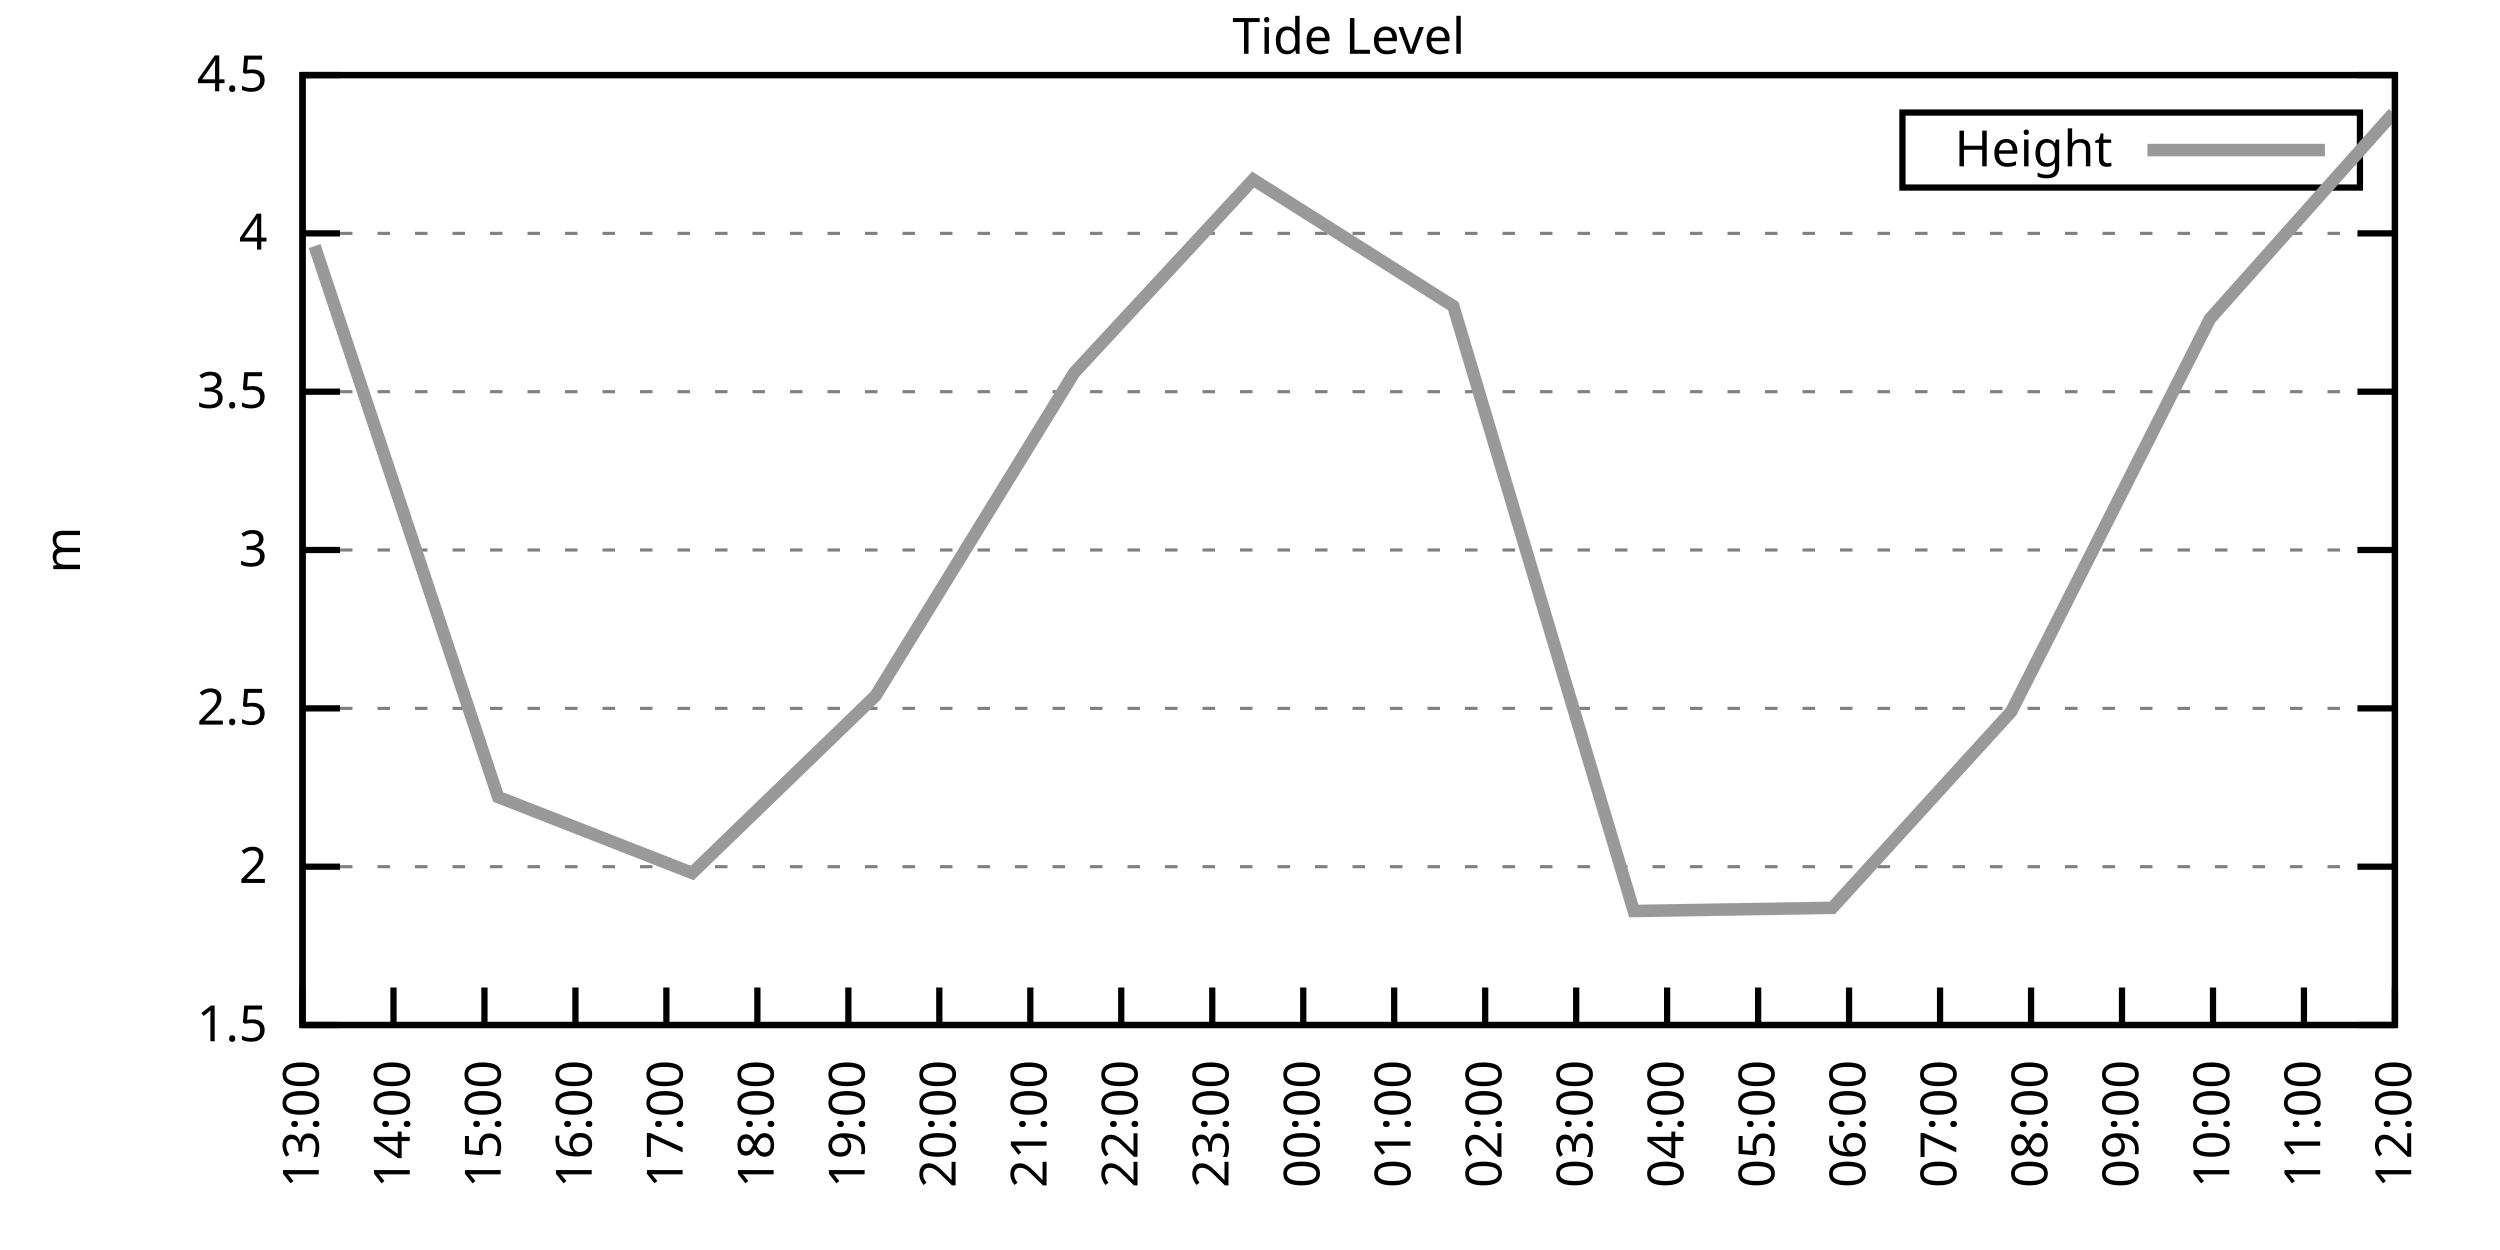
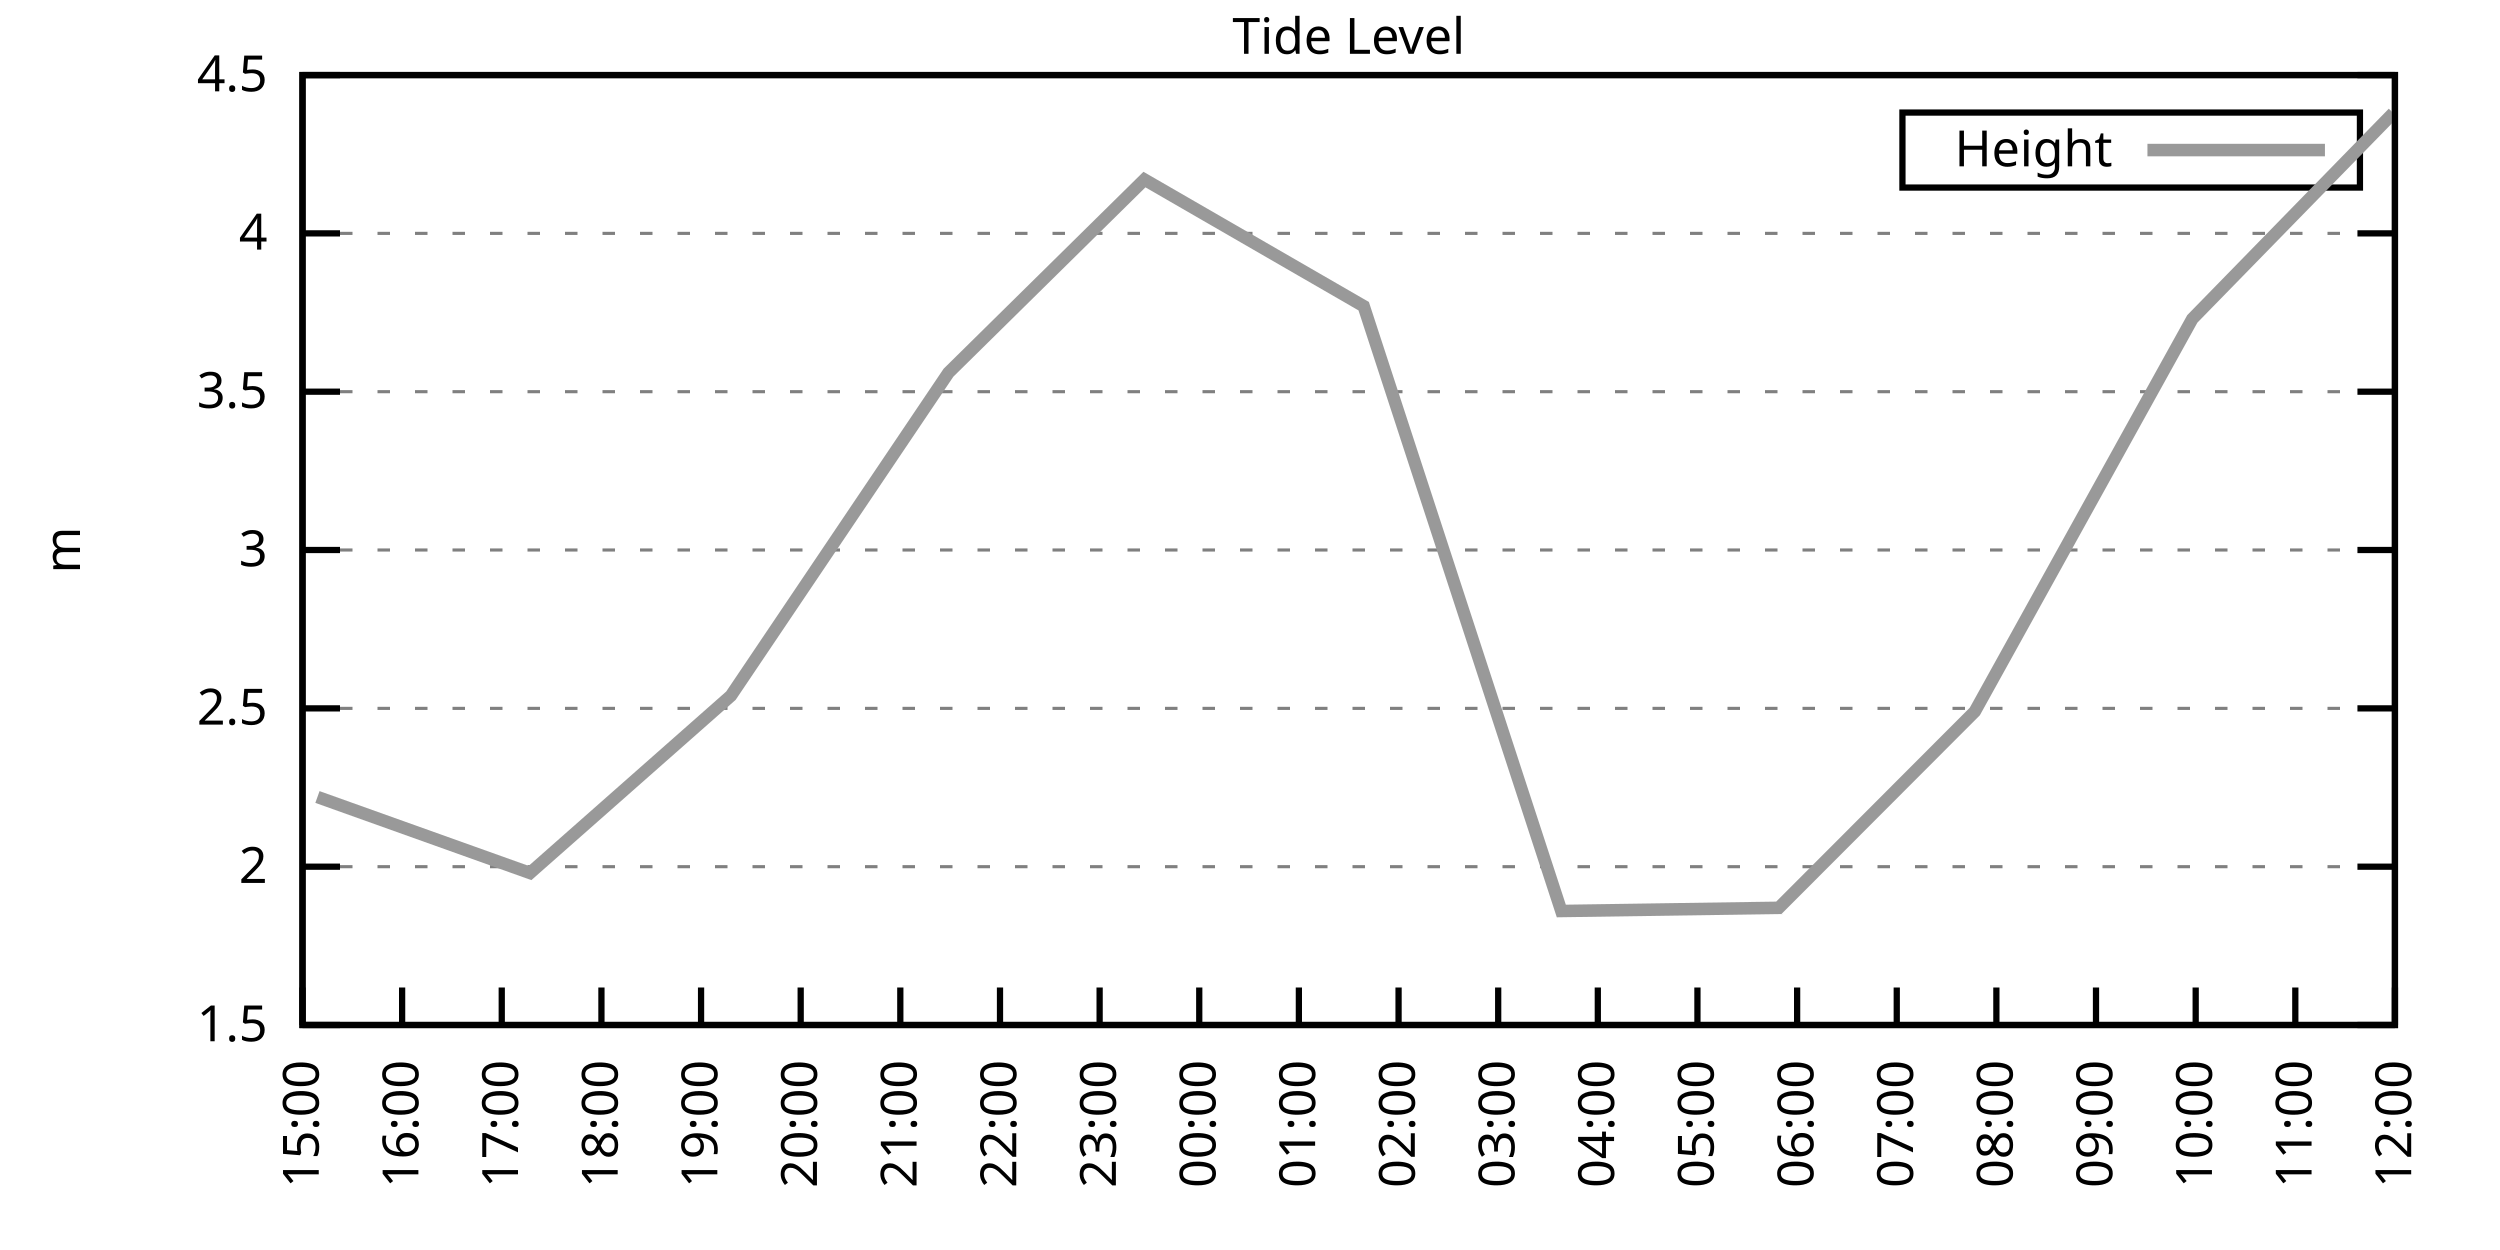
<svg xmlns="http://www.w3.org/2000/svg" xmlns:xlink="http://www.w3.org/1999/xlink" width="400" height="200" viewBox="0 0 400 200">
  <g id="gnuplot_canvas">
    <rect x="0" y="0" width="400" height="200" fill="none" />
    <defs>
      <circle id="gpDot" r="0.5" stroke-width="0.5" stroke="currentColor" />
      <path id="gpPt0" stroke-width="0.333" stroke="currentColor" d="M-1,0 h2 M0,-1 v2" />
      <path id="gpPt1" stroke-width="0.333" stroke="currentColor" d="M-1,-1 L1,1 M1,-1 L-1,1" />
      <path id="gpPt2" stroke-width="0.333" stroke="currentColor" d="M-1,0 L1,0 M0,-1 L0,1 M-1,-1 L1,1 M-1,1 L1,-1" />
      <rect id="gpPt3" stroke-width="0.333" stroke="currentColor" x="-1" y="-1" width="2" height="2" />
      <rect id="gpPt4" stroke-width="0.333" stroke="currentColor" fill="currentColor" x="-1" y="-1" width="2" height="2" />
      <circle id="gpPt5" stroke-width="0.333" stroke="currentColor" cx="0" cy="0" r="1" />
      <use xlink:href="#gpPt5" id="gpPt6" fill="currentColor" stroke="none" />
      <path id="gpPt7" stroke-width="0.333" stroke="currentColor" d="M0,-1.33 L-1.33,0.67 L1.33,0.67 z" />
      <use xlink:href="#gpPt7" id="gpPt8" fill="currentColor" stroke="none" />
      <use xlink:href="#gpPt7" id="gpPt9" stroke="currentColor" transform="rotate(180)" />
      <use xlink:href="#gpPt9" id="gpPt10" fill="currentColor" stroke="none" />
      <use xlink:href="#gpPt3" id="gpPt11" stroke="currentColor" transform="rotate(45)" />
      <use xlink:href="#gpPt11" id="gpPt12" fill="currentColor" stroke="none" />
      <path id="gpPt13" stroke-width="0.333" stroke="currentColor" d="M0,1.330 L1.265,0.411 L0.782,-1.067 L-0.782,-1.076 L-1.265,0.411 z" />
      <use xlink:href="#gpPt13" id="gpPt14" fill="currentColor" stroke="none" />
      <filter id="textbox" filterUnits="objectBoundingBox" x="0" y="0" height="1" width="1">
        <feFlood flood-color="white" flood-opacity="1" result="bgnd" />
        <feComposite in="SourceGraphic" in2="bgnd" operator="atop" />
      </filter>
      <filter id="greybox" filterUnits="objectBoundingBox" x="0" y="0" height="1" width="1">
        <feFlood flood-color="lightgrey" flood-opacity="1" result="grey" />
        <feComposite in="SourceGraphic" in2="grey" operator="atop" />
      </filter>
    </defs>
    <g fill="none" color="white" stroke="currentColor" stroke-width="1.00" stroke-linecap="butt" stroke-linejoin="miter">
</g>
    <g fill="none" color="black" stroke="currentColor" stroke-width="1.00" stroke-linecap="butt" stroke-linejoin="miter">
      <g stroke="none" shape-rendering="crispEdges">
        <polygon fill="rgb(255, 255, 255)" points="48.40,164.00 383.18,164.00 383.18,12.02 48.40,12.02 " />
      </g>
    </g>
    <g fill="none" color="black" stroke="currentColor" stroke-width="1.00" stroke-linecap="butt" stroke-linejoin="miter">
</g>
    <g fill="none" color="black" stroke="black" stroke-width="0.50" stroke-linecap="butt" stroke-linejoin="miter">
</g>
    <g fill="none" color="gray" stroke="currentColor" stroke-width="0.50" stroke-linecap="butt" stroke-linejoin="miter">
      <path stroke="gray" stroke-dasharray="2,4" class="gridline" d="M48.40,164.00 L383.19,164.00  " />
    </g>
    <g fill="none" color="gray" stroke="gray" stroke-width="1.00" stroke-linecap="butt" stroke-linejoin="miter">
</g>
    <g fill="none" color="black" stroke="currentColor" stroke-width="1.00" stroke-linecap="butt" stroke-linejoin="miter">
      <path stroke="black" d="M48.40,164.00 L54.40,164.00 M383.19,164.00 L377.19,164.00  " />
      <g transform="translate(42.80,166.60)" stroke="none" fill="black" font-family="Sans" font-size="8.00" text-anchor="end">
        <text>
          <tspan font-family="Sans"> 1.5</tspan>
        </text>
      </g>
    </g>
    <g fill="none" color="black" stroke="currentColor" stroke-width="1.00" stroke-linecap="butt" stroke-linejoin="miter">
</g>
    <g fill="none" color="black" stroke="black" stroke-width="0.50" stroke-linecap="butt" stroke-linejoin="miter">
</g>
    <g fill="none" color="gray" stroke="currentColor" stroke-width="0.50" stroke-linecap="butt" stroke-linejoin="miter">
      <path stroke="gray" stroke-dasharray="2,4" class="gridline" d="M48.40,138.67 L383.19,138.67  " />
    </g>
    <g fill="none" color="gray" stroke="gray" stroke-width="1.00" stroke-linecap="butt" stroke-linejoin="miter">
</g>
    <g fill="none" color="black" stroke="currentColor" stroke-width="1.00" stroke-linecap="butt" stroke-linejoin="miter">
      <path stroke="black" d="M48.40,138.67 L54.40,138.67 M383.19,138.67 L377.19,138.67  " />
      <g transform="translate(42.80,141.27)" stroke="none" fill="black" font-family="Sans" font-size="8.00" text-anchor="end">
        <text>
          <tspan font-family="Sans"> 2</tspan>
        </text>
      </g>
    </g>
    <g fill="none" color="black" stroke="currentColor" stroke-width="1.00" stroke-linecap="butt" stroke-linejoin="miter">
</g>
    <g fill="none" color="black" stroke="black" stroke-width="0.50" stroke-linecap="butt" stroke-linejoin="miter">
</g>
    <g fill="none" color="gray" stroke="currentColor" stroke-width="0.50" stroke-linecap="butt" stroke-linejoin="miter">
      <path stroke="gray" stroke-dasharray="2,4" class="gridline" d="M48.40,113.34 L383.19,113.34  " />
    </g>
    <g fill="none" color="gray" stroke="gray" stroke-width="1.00" stroke-linecap="butt" stroke-linejoin="miter">
</g>
    <g fill="none" color="black" stroke="currentColor" stroke-width="1.00" stroke-linecap="butt" stroke-linejoin="miter">
      <path stroke="black" d="M48.40,113.34 L54.40,113.34 M383.19,113.34 L377.19,113.34  " />
      <g transform="translate(42.80,115.94)" stroke="none" fill="black" font-family="Sans" font-size="8.00" text-anchor="end">
        <text>
          <tspan font-family="Sans"> 2.5</tspan>
        </text>
      </g>
    </g>
    <g fill="none" color="black" stroke="currentColor" stroke-width="1.00" stroke-linecap="butt" stroke-linejoin="miter">
</g>
    <g fill="none" color="black" stroke="black" stroke-width="0.50" stroke-linecap="butt" stroke-linejoin="miter">
</g>
    <g fill="none" color="gray" stroke="currentColor" stroke-width="0.50" stroke-linecap="butt" stroke-linejoin="miter">
      <path stroke="gray" stroke-dasharray="2,4" class="gridline" d="M48.40,88.00 L383.19,88.00  " />
    </g>
    <g fill="none" color="gray" stroke="gray" stroke-width="1.00" stroke-linecap="butt" stroke-linejoin="miter">
</g>
    <g fill="none" color="black" stroke="currentColor" stroke-width="1.00" stroke-linecap="butt" stroke-linejoin="miter">
      <path stroke="black" d="M48.40,88.00 L54.40,88.00 M383.19,88.00 L377.19,88.00  " />
      <g transform="translate(42.80,90.60)" stroke="none" fill="black" font-family="Sans" font-size="8.00" text-anchor="end">
        <text>
          <tspan font-family="Sans"> 3</tspan>
        </text>
      </g>
    </g>
    <g fill="none" color="black" stroke="currentColor" stroke-width="1.00" stroke-linecap="butt" stroke-linejoin="miter">
</g>
    <g fill="none" color="black" stroke="black" stroke-width="0.50" stroke-linecap="butt" stroke-linejoin="miter">
</g>
    <g fill="none" color="gray" stroke="currentColor" stroke-width="0.50" stroke-linecap="butt" stroke-linejoin="miter">
      <path stroke="gray" stroke-dasharray="2,4" class="gridline" d="M48.40,62.67 L383.19,62.67  " />
    </g>
    <g fill="none" color="gray" stroke="gray" stroke-width="1.00" stroke-linecap="butt" stroke-linejoin="miter">
</g>
    <g fill="none" color="black" stroke="currentColor" stroke-width="1.00" stroke-linecap="butt" stroke-linejoin="miter">
      <path stroke="black" d="M48.40,62.67 L54.40,62.67 M383.19,62.67 L377.19,62.67  " />
      <g transform="translate(42.80,65.27)" stroke="none" fill="black" font-family="Sans" font-size="8.00" text-anchor="end">
        <text>
          <tspan font-family="Sans"> 3.5</tspan>
        </text>
      </g>
    </g>
    <g fill="none" color="black" stroke="currentColor" stroke-width="1.00" stroke-linecap="butt" stroke-linejoin="miter">
</g>
    <g fill="none" color="black" stroke="black" stroke-width="0.50" stroke-linecap="butt" stroke-linejoin="miter">
</g>
    <g fill="none" color="gray" stroke="currentColor" stroke-width="0.50" stroke-linecap="butt" stroke-linejoin="miter">
      <path stroke="gray" stroke-dasharray="2,4" class="gridline" d="M48.40,37.34 L383.19,37.34  " />
    </g>
    <g fill="none" color="gray" stroke="gray" stroke-width="1.00" stroke-linecap="butt" stroke-linejoin="miter">
</g>
    <g fill="none" color="black" stroke="currentColor" stroke-width="1.00" stroke-linecap="butt" stroke-linejoin="miter">
      <path stroke="black" d="M48.40,37.34 L54.40,37.34 M383.19,37.34 L377.19,37.34  " />
      <g transform="translate(42.80,39.94)" stroke="none" fill="black" font-family="Sans" font-size="8.00" text-anchor="end">
        <text>
          <tspan font-family="Sans"> 4</tspan>
        </text>
      </g>
    </g>
    <g fill="none" color="black" stroke="currentColor" stroke-width="1.00" stroke-linecap="butt" stroke-linejoin="miter">
</g>
    <g fill="none" color="black" stroke="black" stroke-width="0.50" stroke-linecap="butt" stroke-linejoin="miter">
</g>
    <g fill="none" color="gray" stroke="currentColor" stroke-width="0.50" stroke-linecap="butt" stroke-linejoin="miter">
      <path stroke="gray" stroke-dasharray="2,4" class="gridline" d="M48.40,12.01 L383.19,12.01  " />
    </g>
    <g fill="none" color="gray" stroke="gray" stroke-width="1.00" stroke-linecap="butt" stroke-linejoin="miter">
</g>
    <g fill="none" color="black" stroke="currentColor" stroke-width="1.00" stroke-linecap="butt" stroke-linejoin="miter">
      <path stroke="black" d="M48.40,12.01 L54.40,12.01 M383.19,12.01 L377.19,12.01  " />
      <g transform="translate(42.80,14.61)" stroke="none" fill="black" font-family="Sans" font-size="8.00" text-anchor="end">
        <text>
          <tspan font-family="Sans"> 4.5</tspan>
        </text>
      </g>
    </g>
    <g fill="none" color="black" stroke="currentColor" stroke-width="1.00" stroke-linecap="butt" stroke-linejoin="miter">
      <path stroke="black" d="M48.40,164.00 L48.40,158.00  " />
      <g transform="translate(51.00,169.60) rotate(270.00)" stroke="none" fill="black" font-family="Sans" font-size="8.00" text-anchor="end">
        <text>
-           <tspan font-family="Sans">13:00</tspan>
-         </text>
-       </g>
-     </g>
-     <g fill="none" color="black" stroke="currentColor" stroke-width="1.00" stroke-linecap="butt" stroke-linejoin="miter">
-       <path stroke="black" d="M62.96,164.00 L62.96,158.00  " />
-       <g transform="translate(65.56,169.60) rotate(270.00)" stroke="none" fill="black" font-family="Sans" font-size="8.00" text-anchor="end">
-         <text>
-           <tspan font-family="Sans">14:00</tspan>
-         </text>
-       </g>
-     </g>
-     <g fill="none" color="black" stroke="currentColor" stroke-width="1.00" stroke-linecap="butt" stroke-linejoin="miter">
-       <path stroke="black" d="M77.51,164.00 L77.51,158.00  " />
-       <g transform="translate(80.11,169.60) rotate(270.00)" stroke="none" fill="black" font-family="Sans" font-size="8.00" text-anchor="end">
-         <text>
          <tspan font-family="Sans">15:00</tspan>
        </text>
      </g>
    </g>
    <g fill="none" color="black" stroke="currentColor" stroke-width="1.00" stroke-linecap="butt" stroke-linejoin="miter">
-       <path stroke="black" d="M92.07,164.00 L92.07,158.00  " />
-       <g transform="translate(94.67,169.60) rotate(270.00)" stroke="none" fill="black" font-family="Sans" font-size="8.00" text-anchor="end">
+       <path stroke="black" d="M64.34,164.00 L64.34,158.00  " />
+       <g transform="translate(66.94,169.60) rotate(270.00)" stroke="none" fill="black" font-family="Sans" font-size="8.00" text-anchor="end">
        <text>
          <tspan font-family="Sans">16:00</tspan>
        </text>
      </g>
    </g>
    <g fill="none" color="black" stroke="currentColor" stroke-width="1.00" stroke-linecap="butt" stroke-linejoin="miter">
-       <path stroke="black" d="M106.62,164.00 L106.62,158.00  " />
-       <g transform="translate(109.22,169.60) rotate(270.00)" stroke="none" fill="black" font-family="Sans" font-size="8.00" text-anchor="end">
+       <path stroke="black" d="M80.28,164.00 L80.28,158.00  " />
+       <g transform="translate(82.88,169.60) rotate(270.00)" stroke="none" fill="black" font-family="Sans" font-size="8.00" text-anchor="end">
        <text>
          <tspan font-family="Sans">17:00</tspan>
        </text>
      </g>
    </g>
    <g fill="none" color="black" stroke="currentColor" stroke-width="1.00" stroke-linecap="butt" stroke-linejoin="miter">
-       <path stroke="black" d="M121.18,164.00 L121.18,158.00  " />
-       <g transform="translate(123.78,169.60) rotate(270.00)" stroke="none" fill="black" font-family="Sans" font-size="8.00" text-anchor="end">
+       <path stroke="black" d="M96.23,164.00 L96.23,158.00  " />
+       <g transform="translate(98.83,169.60) rotate(270.00)" stroke="none" fill="black" font-family="Sans" font-size="8.00" text-anchor="end">
        <text>
          <tspan font-family="Sans">18:00</tspan>
        </text>
      </g>
    </g>
    <g fill="none" color="black" stroke="currentColor" stroke-width="1.00" stroke-linecap="butt" stroke-linejoin="miter">
-       <path stroke="black" d="M135.74,164.00 L135.74,158.00  " />
-       <g transform="translate(138.34,169.60) rotate(270.00)" stroke="none" fill="black" font-family="Sans" font-size="8.00" text-anchor="end">
+       <path stroke="black" d="M112.17,164.00 L112.17,158.00  " />
+       <g transform="translate(114.77,169.60) rotate(270.00)" stroke="none" fill="black" font-family="Sans" font-size="8.00" text-anchor="end">
        <text>
          <tspan font-family="Sans">19:00</tspan>
        </text>
      </g>
    </g>
    <g fill="none" color="black" stroke="currentColor" stroke-width="1.00" stroke-linecap="butt" stroke-linejoin="miter">
-       <path stroke="black" d="M150.29,164.00 L150.29,158.00  " />
-       <g transform="translate(152.89,169.60) rotate(270.00)" stroke="none" fill="black" font-family="Sans" font-size="8.00" text-anchor="end">
+       <path stroke="black" d="M128.11,164.00 L128.11,158.00  " />
+       <g transform="translate(130.71,169.60) rotate(270.00)" stroke="none" fill="black" font-family="Sans" font-size="8.00" text-anchor="end">
        <text>
          <tspan font-family="Sans">20:00</tspan>
        </text>
      </g>
    </g>
    <g fill="none" color="black" stroke="currentColor" stroke-width="1.00" stroke-linecap="butt" stroke-linejoin="miter">
-       <path stroke="black" d="M164.85,164.00 L164.85,158.00  " />
-       <g transform="translate(167.45,169.60) rotate(270.00)" stroke="none" fill="black" font-family="Sans" font-size="8.00" text-anchor="end">
+       <path stroke="black" d="M144.05,164.00 L144.05,158.00  " />
+       <g transform="translate(146.65,169.60) rotate(270.00)" stroke="none" fill="black" font-family="Sans" font-size="8.00" text-anchor="end">
        <text>
          <tspan font-family="Sans">21:00</tspan>
        </text>
      </g>
    </g>
    <g fill="none" color="black" stroke="currentColor" stroke-width="1.00" stroke-linecap="butt" stroke-linejoin="miter">
-       <path stroke="black" d="M179.40,164.00 L179.40,158.00  " />
-       <g transform="translate(182.00,169.60) rotate(270.00)" stroke="none" fill="black" font-family="Sans" font-size="8.00" text-anchor="end">
+       <path stroke="black" d="M160.00,164.00 L160.00,158.00  " />
+       <g transform="translate(162.60,169.60) rotate(270.00)" stroke="none" fill="black" font-family="Sans" font-size="8.00" text-anchor="end">
        <text>
          <tspan font-family="Sans">22:00</tspan>
        </text>
      </g>
    </g>
    <g fill="none" color="black" stroke="currentColor" stroke-width="1.00" stroke-linecap="butt" stroke-linejoin="miter">
-       <path stroke="black" d="M193.96,164.00 L193.96,158.00  " />
-       <g transform="translate(196.56,169.60) rotate(270.00)" stroke="none" fill="black" font-family="Sans" font-size="8.00" text-anchor="end">
+       <path stroke="black" d="M175.94,164.00 L175.94,158.00  " />
+       <g transform="translate(178.54,169.60) rotate(270.00)" stroke="none" fill="black" font-family="Sans" font-size="8.00" text-anchor="end">
        <text>
          <tspan font-family="Sans">23:00</tspan>
        </text>
      </g>
    </g>
    <g fill="none" color="black" stroke="currentColor" stroke-width="1.00" stroke-linecap="butt" stroke-linejoin="miter">
-       <path stroke="black" d="M208.52,164.00 L208.52,158.00  " />
-       <g transform="translate(211.12,169.60) rotate(270.00)" stroke="none" fill="black" font-family="Sans" font-size="8.00" text-anchor="end">
+       <path stroke="black" d="M191.88,164.00 L191.88,158.00  " />
+       <g transform="translate(194.48,169.60) rotate(270.00)" stroke="none" fill="black" font-family="Sans" font-size="8.00" text-anchor="end">
        <text>
          <tspan font-family="Sans">00:00</tspan>
        </text>
      </g>
    </g>
    <g fill="none" color="black" stroke="currentColor" stroke-width="1.00" stroke-linecap="butt" stroke-linejoin="miter">
-       <path stroke="black" d="M223.07,164.00 L223.07,158.00  " />
-       <g transform="translate(225.67,169.60) rotate(270.00)" stroke="none" fill="black" font-family="Sans" font-size="8.00" text-anchor="end">
+       <path stroke="black" d="M207.82,164.00 L207.82,158.00  " />
+       <g transform="translate(210.42,169.60) rotate(270.00)" stroke="none" fill="black" font-family="Sans" font-size="8.00" text-anchor="end">
        <text>
          <tspan font-family="Sans">01:00</tspan>
        </text>
      </g>
    </g>
    <g fill="none" color="black" stroke="currentColor" stroke-width="1.00" stroke-linecap="butt" stroke-linejoin="miter">
-       <path stroke="black" d="M237.63,164.00 L237.63,158.00  " />
-       <g transform="translate(240.23,169.60) rotate(270.00)" stroke="none" fill="black" font-family="Sans" font-size="8.00" text-anchor="end">
+       <path stroke="black" d="M223.77,164.00 L223.77,158.00  " />
+       <g transform="translate(226.37,169.60) rotate(270.00)" stroke="none" fill="black" font-family="Sans" font-size="8.00" text-anchor="end">
        <text>
          <tspan font-family="Sans">02:00</tspan>
        </text>
      </g>
    </g>
    <g fill="none" color="black" stroke="currentColor" stroke-width="1.00" stroke-linecap="butt" stroke-linejoin="miter">
-       <path stroke="black" d="M252.19,164.00 L252.19,158.00  " />
-       <g transform="translate(254.79,169.60) rotate(270.00)" stroke="none" fill="black" font-family="Sans" font-size="8.00" text-anchor="end">
+       <path stroke="black" d="M239.71,164.00 L239.71,158.00  " />
+       <g transform="translate(242.31,169.60) rotate(270.00)" stroke="none" fill="black" font-family="Sans" font-size="8.00" text-anchor="end">
        <text>
          <tspan font-family="Sans">03:00</tspan>
        </text>
      </g>
    </g>
    <g fill="none" color="black" stroke="currentColor" stroke-width="1.00" stroke-linecap="butt" stroke-linejoin="miter">
-       <path stroke="black" d="M266.74,164.00 L266.74,158.00  " />
-       <g transform="translate(269.34,169.60) rotate(270.00)" stroke="none" fill="black" font-family="Sans" font-size="8.00" text-anchor="end">
+       <path stroke="black" d="M255.65,164.00 L255.65,158.00  " />
+       <g transform="translate(258.25,169.60) rotate(270.00)" stroke="none" fill="black" font-family="Sans" font-size="8.00" text-anchor="end">
        <text>
          <tspan font-family="Sans">04:00</tspan>
        </text>
      </g>
    </g>
    <g fill="none" color="black" stroke="currentColor" stroke-width="1.00" stroke-linecap="butt" stroke-linejoin="miter">
-       <path stroke="black" d="M281.30,164.00 L281.30,158.00  " />
-       <g transform="translate(283.90,169.60) rotate(270.00)" stroke="none" fill="black" font-family="Sans" font-size="8.00" text-anchor="end">
+       <path stroke="black" d="M271.59,164.00 L271.59,158.00  " />
+       <g transform="translate(274.19,169.60) rotate(270.00)" stroke="none" fill="black" font-family="Sans" font-size="8.00" text-anchor="end">
        <text>
          <tspan font-family="Sans">05:00</tspan>
        </text>
      </g>
    </g>
    <g fill="none" color="black" stroke="currentColor" stroke-width="1.00" stroke-linecap="butt" stroke-linejoin="miter">
-       <path stroke="black" d="M295.85,164.00 L295.85,158.00  " />
-       <g transform="translate(298.45,169.60) rotate(270.00)" stroke="none" fill="black" font-family="Sans" font-size="8.00" text-anchor="end">
+       <path stroke="black" d="M287.54,164.00 L287.54,158.00  " />
+       <g transform="translate(290.14,169.60) rotate(270.00)" stroke="none" fill="black" font-family="Sans" font-size="8.00" text-anchor="end">
        <text>
          <tspan font-family="Sans">06:00</tspan>
        </text>
      </g>
    </g>
    <g fill="none" color="black" stroke="currentColor" stroke-width="1.00" stroke-linecap="butt" stroke-linejoin="miter">
-       <path stroke="black" d="M310.41,164.00 L310.41,158.00  " />
-       <g transform="translate(313.01,169.60) rotate(270.00)" stroke="none" fill="black" font-family="Sans" font-size="8.00" text-anchor="end">
+       <path stroke="black" d="M303.48,164.00 L303.48,158.00  " />
+       <g transform="translate(306.08,169.60) rotate(270.00)" stroke="none" fill="black" font-family="Sans" font-size="8.00" text-anchor="end">
        <text>
          <tspan font-family="Sans">07:00</tspan>
        </text>
      </g>
    </g>
    <g fill="none" color="black" stroke="currentColor" stroke-width="1.00" stroke-linecap="butt" stroke-linejoin="miter">
-       <path stroke="black" d="M324.97,164.00 L324.97,158.00  " />
-       <g transform="translate(327.57,169.60) rotate(270.00)" stroke="none" fill="black" font-family="Sans" font-size="8.00" text-anchor="end">
+       <path stroke="black" d="M319.42,164.00 L319.42,158.00  " />
+       <g transform="translate(322.02,169.60) rotate(270.00)" stroke="none" fill="black" font-family="Sans" font-size="8.00" text-anchor="end">
        <text>
          <tspan font-family="Sans">08:00</tspan>
        </text>
      </g>
    </g>
    <g fill="none" color="black" stroke="currentColor" stroke-width="1.00" stroke-linecap="butt" stroke-linejoin="miter">
-       <path stroke="black" d="M339.52,164.00 L339.52,158.00  " />
-       <g transform="translate(342.12,169.60) rotate(270.00)" stroke="none" fill="black" font-family="Sans" font-size="8.00" text-anchor="end">
+       <path stroke="black" d="M335.36,164.00 L335.36,158.00  " />
+       <g transform="translate(337.96,169.60) rotate(270.00)" stroke="none" fill="black" font-family="Sans" font-size="8.00" text-anchor="end">
        <text>
          <tspan font-family="Sans">09:00</tspan>
        </text>
      </g>
    </g>
    <g fill="none" color="black" stroke="currentColor" stroke-width="1.00" stroke-linecap="butt" stroke-linejoin="miter">
-       <path stroke="black" d="M354.08,164.00 L354.08,158.00  " />
-       <g transform="translate(356.68,169.60) rotate(270.00)" stroke="none" fill="black" font-family="Sans" font-size="8.00" text-anchor="end">
+       <path stroke="black" d="M351.31,164.00 L351.31,158.00  " />
+       <g transform="translate(353.91,169.60) rotate(270.00)" stroke="none" fill="black" font-family="Sans" font-size="8.00" text-anchor="end">
        <text>
          <tspan font-family="Sans">10:00</tspan>
        </text>
      </g>
    </g>
    <g fill="none" color="black" stroke="currentColor" stroke-width="1.00" stroke-linecap="butt" stroke-linejoin="miter">
-       <path stroke="black" d="M368.63,164.00 L368.63,158.00  " />
-       <g transform="translate(371.23,169.60) rotate(270.00)" stroke="none" fill="black" font-family="Sans" font-size="8.00" text-anchor="end">
+       <path stroke="black" d="M367.25,164.00 L367.25,158.00  " />
+       <g transform="translate(369.85,169.60) rotate(270.00)" stroke="none" fill="black" font-family="Sans" font-size="8.00" text-anchor="end">
        <text>
          <tspan font-family="Sans">11:00</tspan>
        </text>
      </g>
    </g>
    <g fill="none" color="black" stroke="currentColor" stroke-width="1.00" stroke-linecap="butt" stroke-linejoin="miter">
      <path stroke="black" d="M383.19,164.00 L383.19,158.00  " />
      <g transform="translate(385.79,169.60) rotate(270.00)" stroke="none" fill="black" font-family="Sans" font-size="8.00" text-anchor="end">
        <text>
          <tspan font-family="Sans">12:00</tspan>
        </text>
      </g>
    </g>
    <g fill="none" color="black" stroke="currentColor" stroke-width="1.00" stroke-linecap="butt" stroke-linejoin="miter">
</g>
    <g fill="none" color="black" stroke="currentColor" stroke-width="1.00" stroke-linecap="butt" stroke-linejoin="miter">
      <path stroke="black" d="M48.40,12.01 L48.40,164.00 L383.19,164.00 L383.19,12.01 L48.40,12.01 Z  " />
    </g>
    <g fill="none" color="black" stroke="currentColor" stroke-width="1.00" stroke-linecap="butt" stroke-linejoin="miter">
</g>
    <g fill="none" color="black" stroke="currentColor" stroke-width="1.00" stroke-linecap="butt" stroke-linejoin="miter">
      <path stroke="black" d="M304.39,30.01 L304.39,18.01 L377.59,18.01 L377.59,30.01 L304.39,30.01 Z  " />
    </g>
    <g id="Tide_level_plot_1">
      <g fill="none" color="white" stroke="black" stroke-width="2.00" stroke-linecap="butt" stroke-linejoin="miter">
</g>
      <g fill="none" color="black" stroke="currentColor" stroke-width="2.00" stroke-linecap="butt" stroke-linejoin="miter">
        <g transform="translate(337.99,26.61)" stroke="none" fill="black" font-family="Sans" font-size="8.00" text-anchor="end">
          <text>
            <tspan font-family="Sans">Height</tspan>
          </text>
        </g>
      </g>
      <g fill="none" color="black" stroke="currentColor" stroke-width="2.00" stroke-linecap="butt" stroke-linejoin="miter">
-         <path stroke="rgb(153, 153, 153)" d="M343.59,24.01 L371.99,24.01 M50.34,39.37 L79.70,127.52 L110.75,139.68 L140.10,111.31 L171.88,59.63 L200.51,28.73   L232.53,48.99 L261.40,145.76 L293.18,145.25 L321.81,113.84 L353.59,51.02 L382.95,18.09  " />
+         <path stroke="rgb(153, 153, 153)" d="M343.59,24.01 L371.99,24.01 M50.79,127.52 L84.80,139.68 L116.95,111.31 L151.76,59.63 L183.11,28.73 L218.19,48.99   L249.81,145.76 L284.61,145.25 L315.97,113.84 L350.77,51.02 L382.92,18.09  " />
      </g>
    </g>
    <g fill="none" color="black" stroke="currentColor" stroke-width="2.00" stroke-linecap="butt" stroke-linejoin="miter">
</g>
    <g fill="none" color="black" stroke="black" stroke-width="1.00" stroke-linecap="butt" stroke-linejoin="miter">
</g>
    <g fill="none" color="black" stroke="currentColor" stroke-width="1.00" stroke-linecap="butt" stroke-linejoin="miter">
      <path stroke="black" d="M48.40,12.01 L48.40,164.00 L383.19,164.00 L383.19,12.01 L48.40,12.01 Z  " />
      <g transform="translate(12.80,88.01) rotate(270.00)" stroke="none" fill="black" font-family="Sans" font-size="8.00" text-anchor="middle">
        <text>
          <tspan font-family="Sans">m</tspan>
        </text>
      </g>
    </g>
    <g fill="none" color="black" stroke="currentColor" stroke-width="1.00" stroke-linecap="butt" stroke-linejoin="miter">
</g>
    <g fill="none" color="black" stroke="currentColor" stroke-width="1.00" stroke-linecap="butt" stroke-linejoin="miter">
      <g transform="translate(215.79,8.61)" stroke="none" fill="black" font-family="Sans" font-size="8.00" text-anchor="middle">
        <text>
          <tspan font-family="Sans">Tide Level</tspan>
        </text>
      </g>
    </g>
    <g fill="none" color="black" stroke="currentColor" stroke-width="1.00" stroke-linecap="butt" stroke-linejoin="miter">
</g>
  </g>
</svg>
